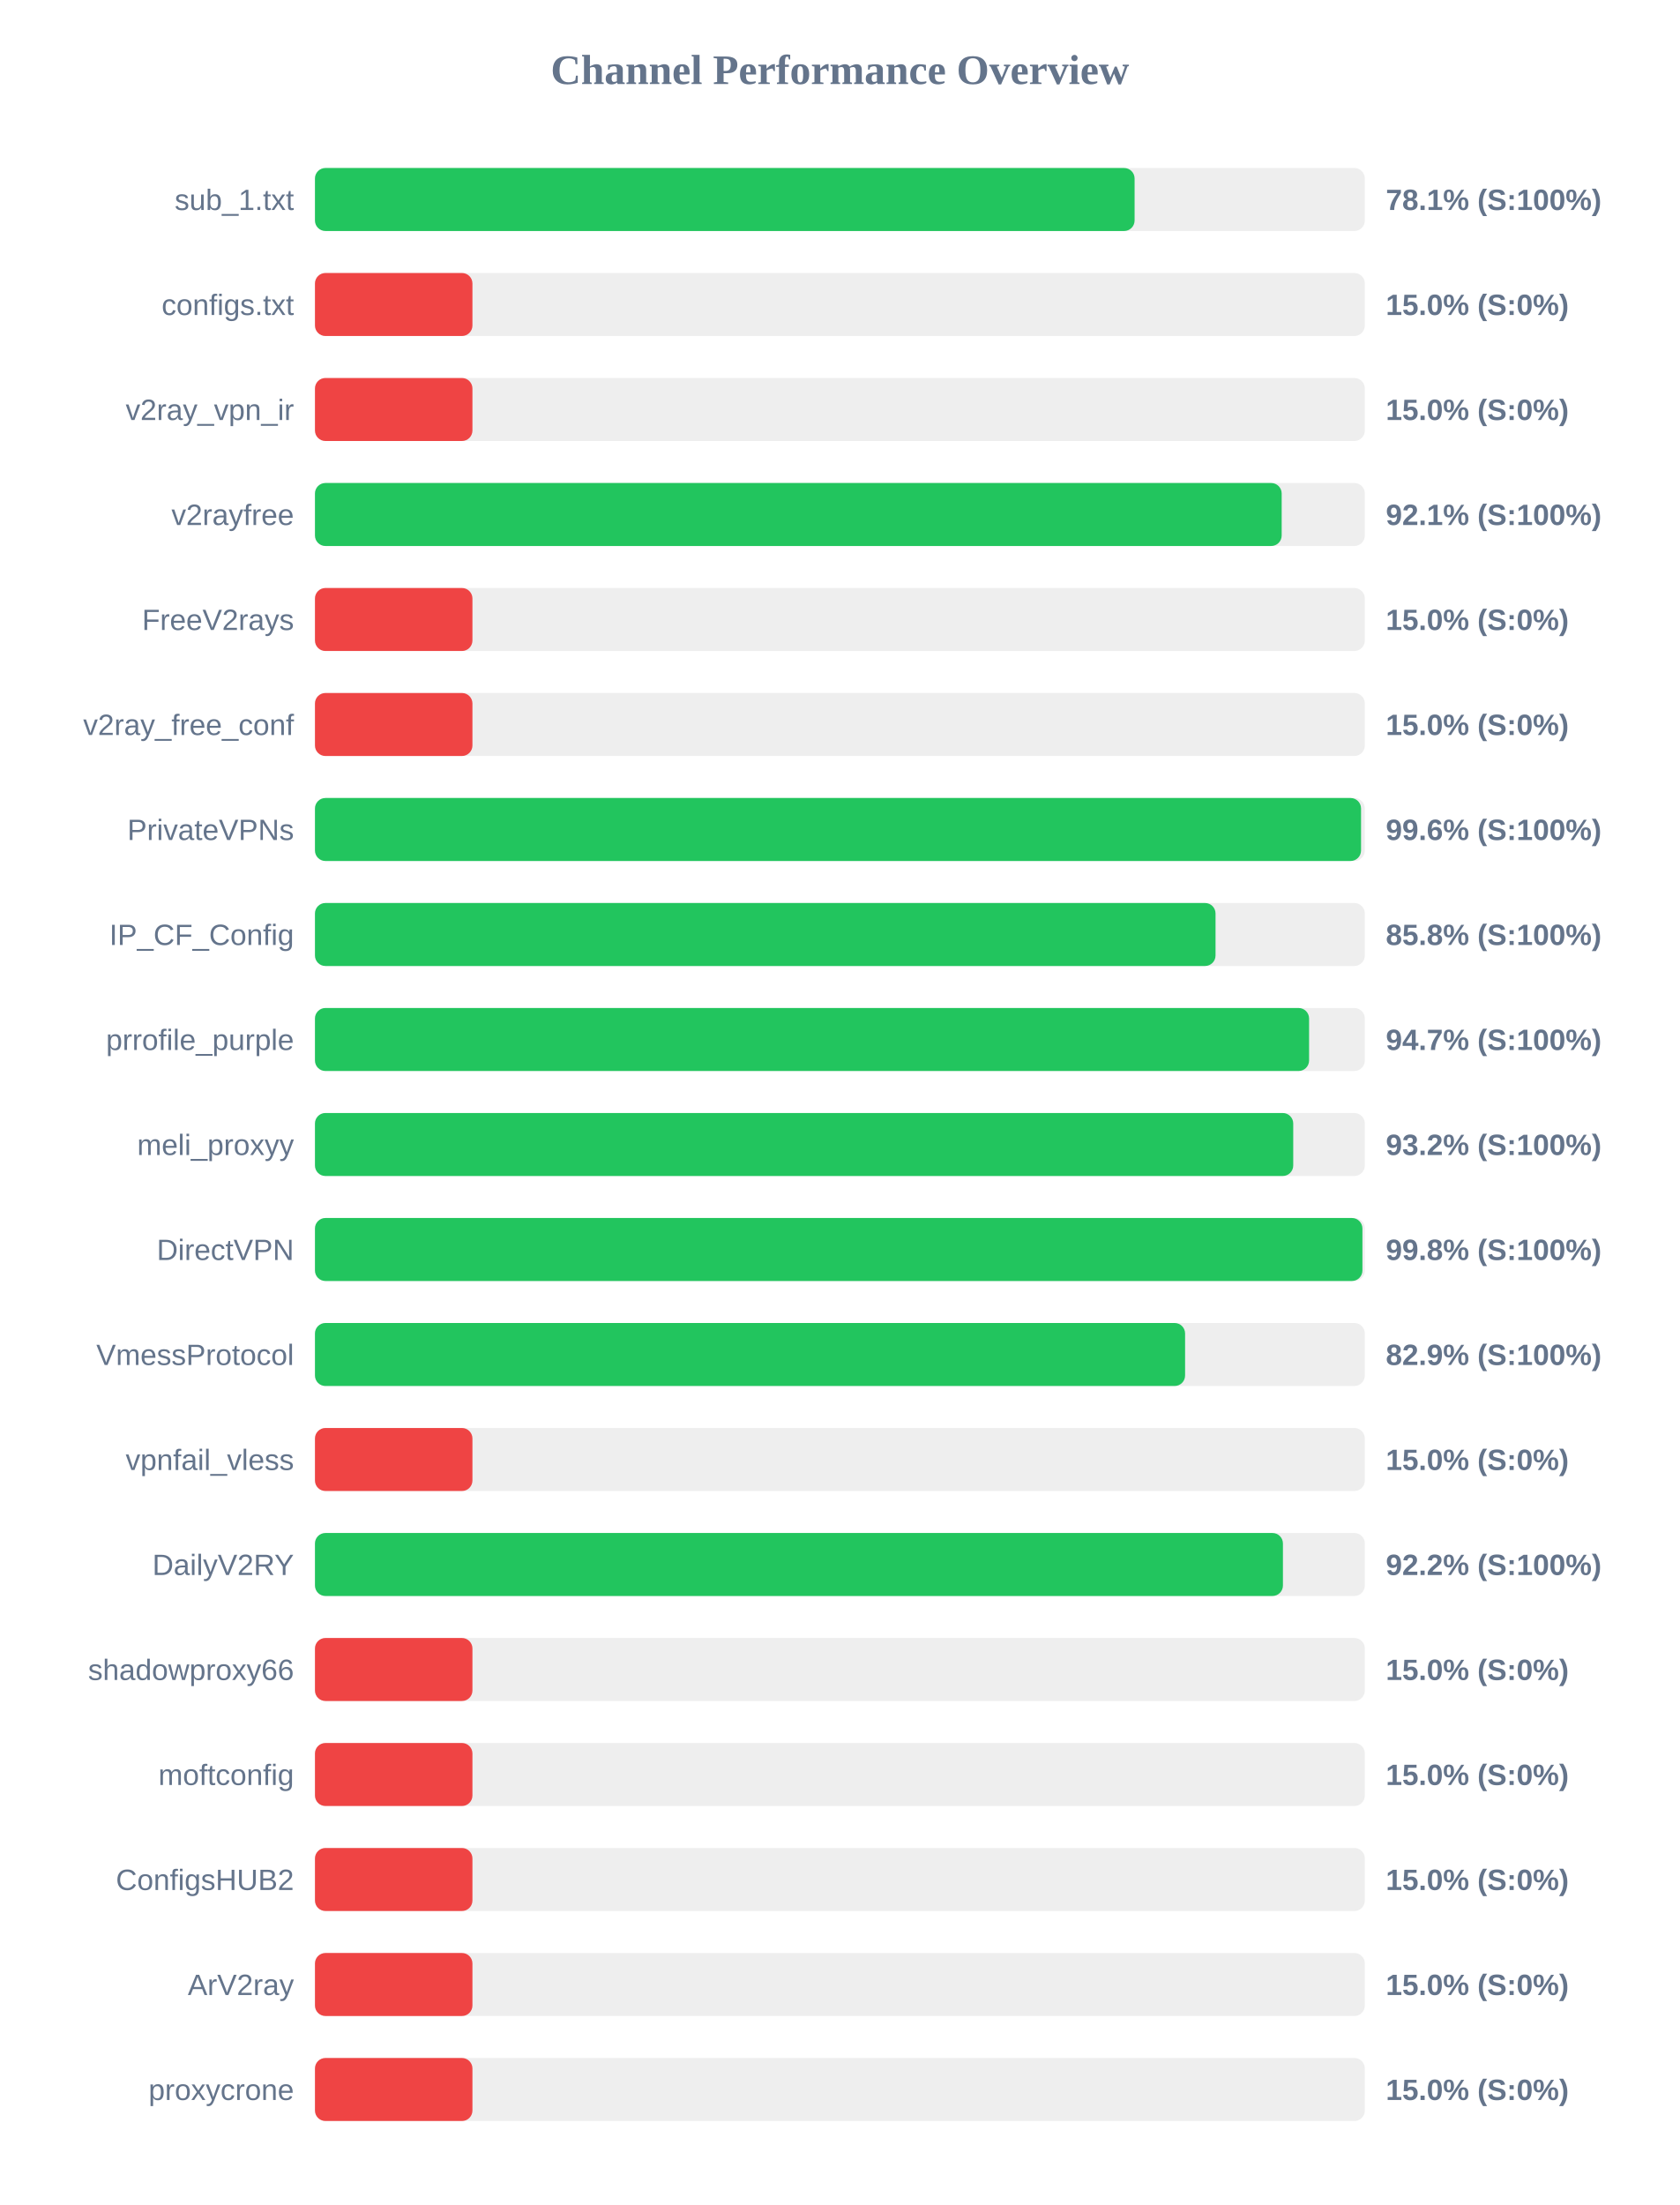
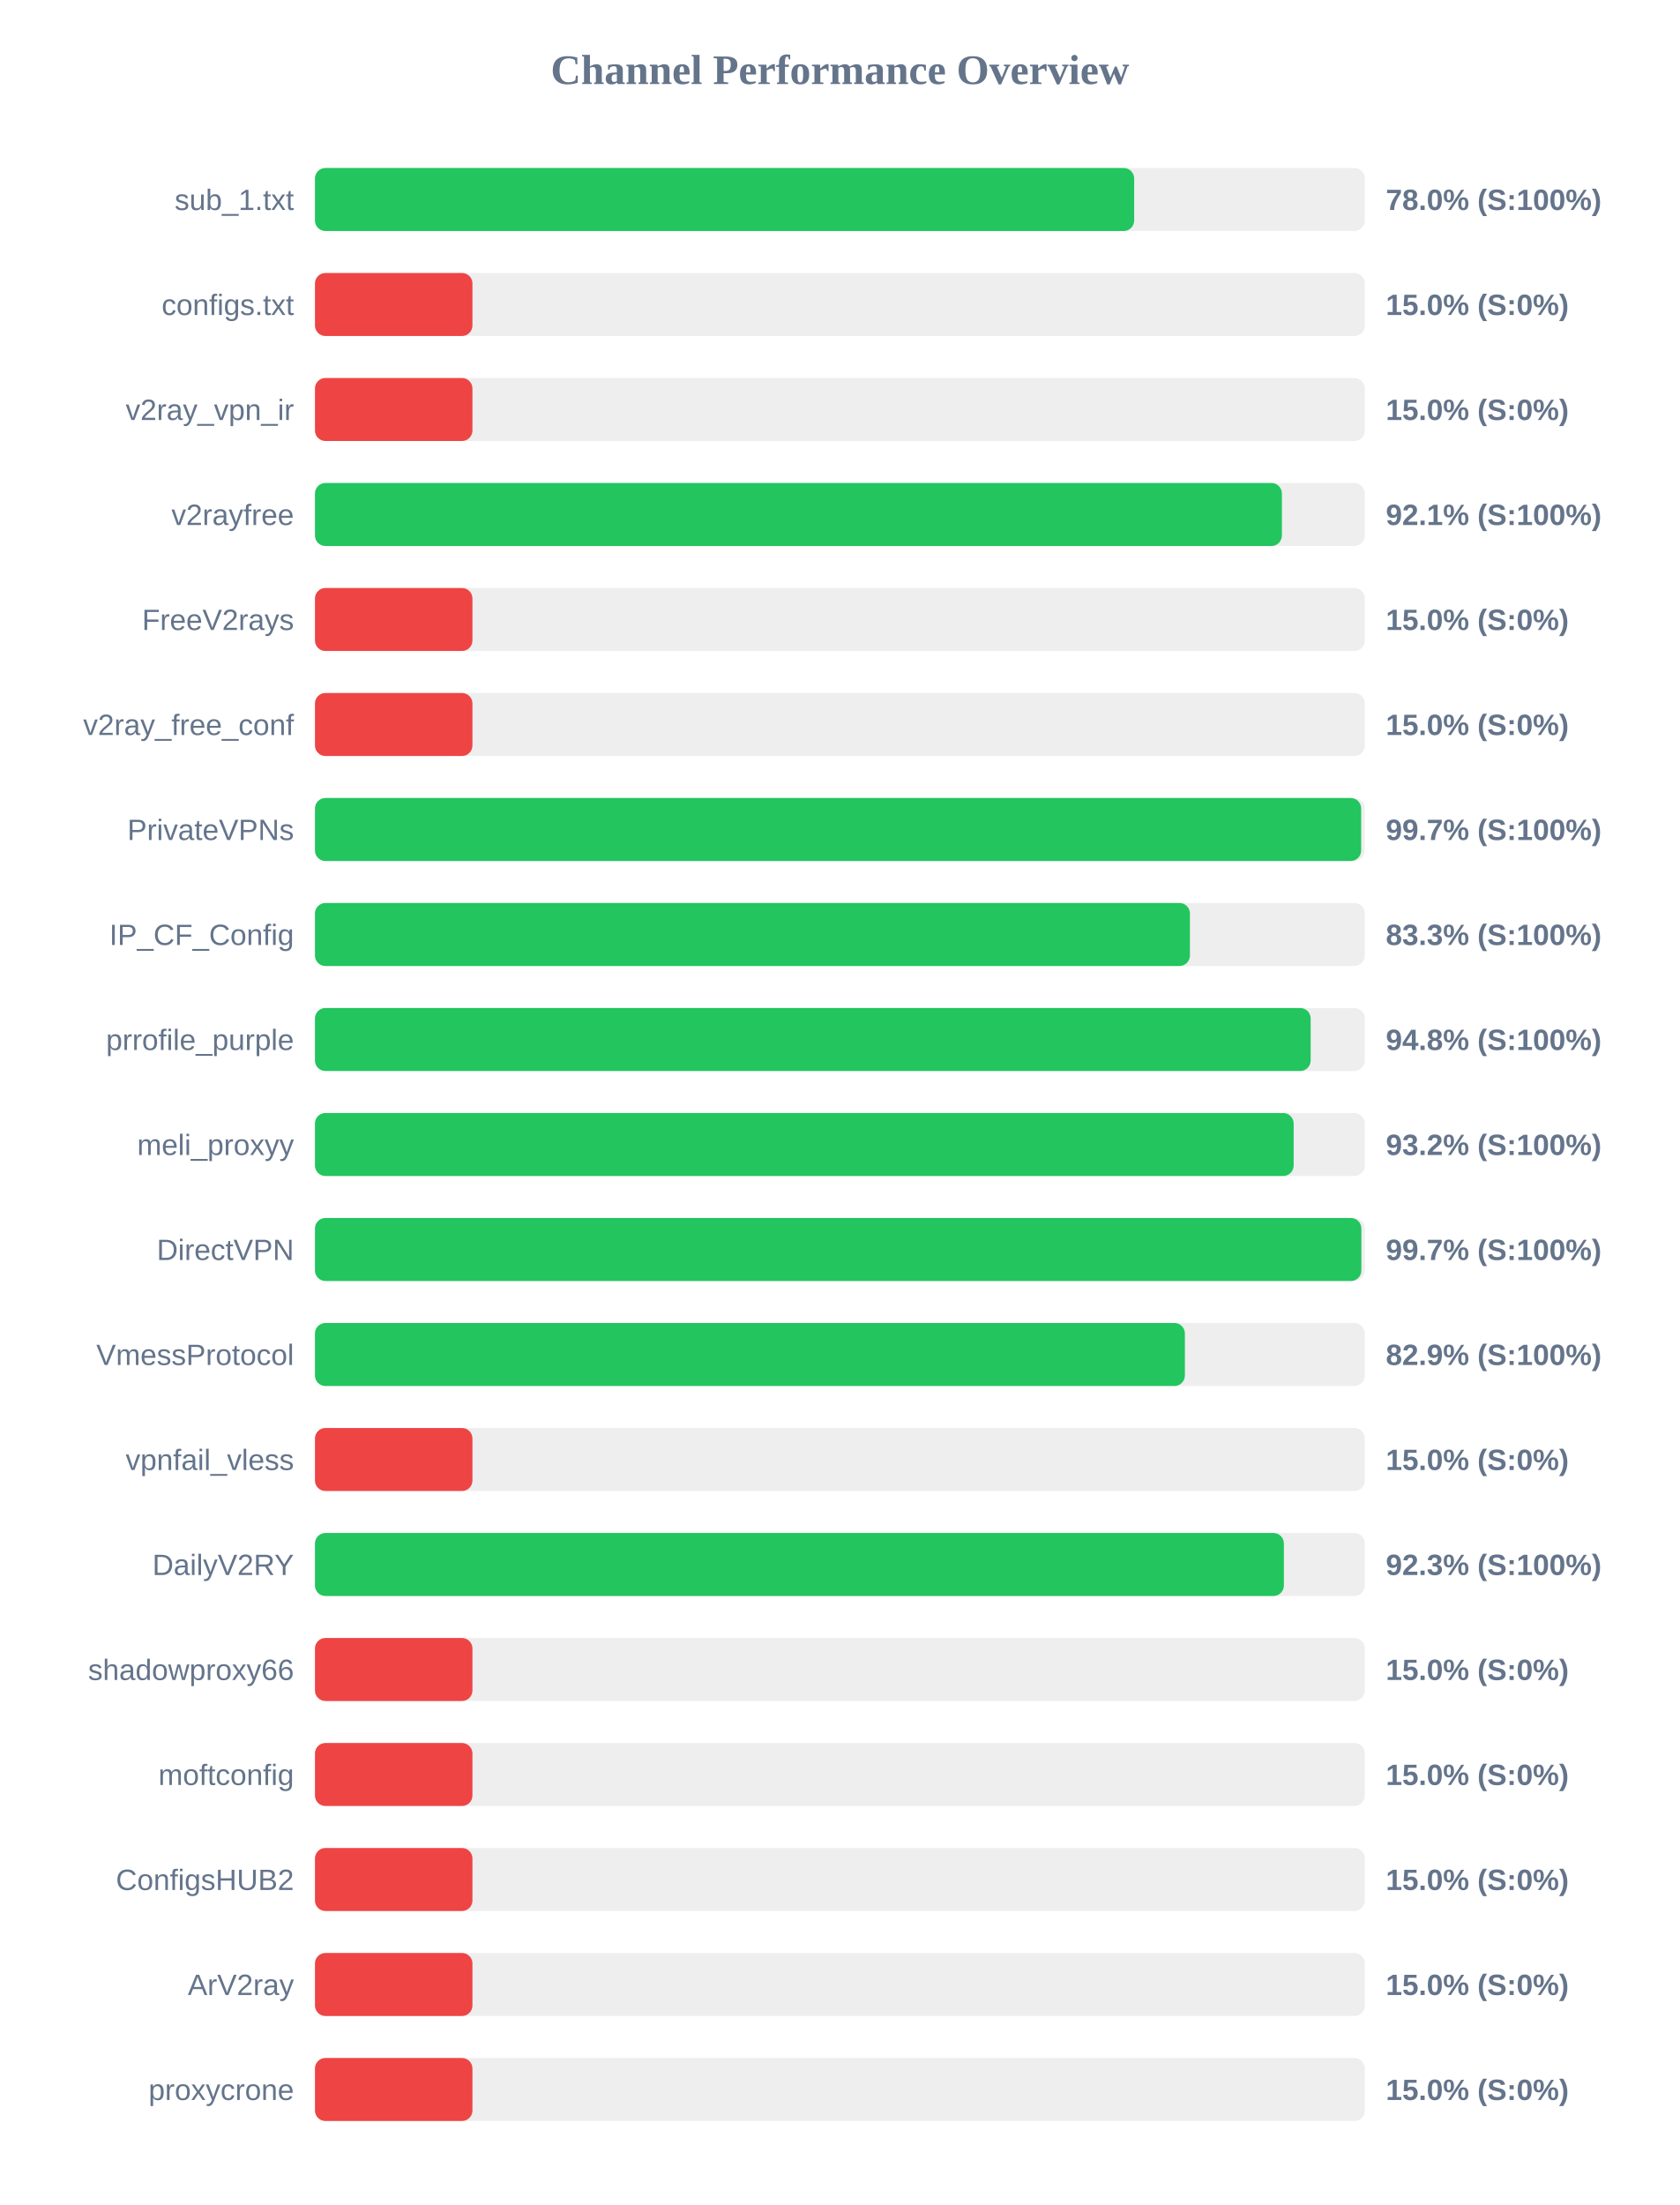
<svg xmlns="http://www.w3.org/2000/svg" width="800" height="1050" version="1.1">
  <style>
        .row { font: 14px Arial; fill: #64748b; }
        .score { font: bold 14px Arial; fill: #64748b; }
    </style>
  <text x="400" y="40" text-anchor="middle" font-size="20px" font-weight="bold" fill="#64748b">Channel Performance Overview</text>
  <rect x="150" y="80" width="500" height="30" fill="#eee" rx="5" />
-   <rect x="150" y="80" width="390.35" height="30" fill="#22c55e" rx="5" />
+   <rect x="150" y="80" width="390.15" height="30" fill="#22c55e" rx="5" />
  <text x="140" y="100" text-anchor="end" class="row">sub_1.txt</text>
-   <text x="660" y="100" text-anchor="start" class="score">78.1% (S:100%)</text>
+   <text x="660" y="100" text-anchor="start" class="score">78.0% (S:100%)</text>
  <rect x="150" y="130" width="500" height="30" fill="#eee" rx="5" />
  <rect x="150" y="130" width="75.0" height="30" fill="#ef4444" rx="5" />
  <text x="140" y="150" text-anchor="end" class="row">configs.txt</text>
  <text x="660" y="150" text-anchor="start" class="score">15.0% (S:0%)</text>
  <rect x="150" y="180" width="500" height="30" fill="#eee" rx="5" />
  <rect x="150" y="180" width="75.0" height="30" fill="#ef4444" rx="5" />
  <text x="140" y="200" text-anchor="end" class="row">v2ray_vpn_ir</text>
  <text x="660" y="200" text-anchor="start" class="score">15.0% (S:0%)</text>
  <rect x="150" y="230" width="500" height="30" fill="#eee" rx="5" />
-   <rect x="150" y="230" width="460.4" height="30" fill="#22c55e" rx="5" />
+   <rect x="150" y="230" width="460.5" height="30" fill="#22c55e" rx="5" />
  <text x="140" y="250" text-anchor="end" class="row">v2rayfree</text>
  <text x="660" y="250" text-anchor="start" class="score">92.1% (S:100%)</text>
  <rect x="150" y="280" width="500" height="30" fill="#eee" rx="5" />
  <rect x="150" y="280" width="75.0" height="30" fill="#ef4444" rx="5" />
  <text x="140" y="300" text-anchor="end" class="row">FreeV2rays</text>
  <text x="660" y="300" text-anchor="start" class="score">15.0% (S:0%)</text>
  <rect x="150" y="330" width="500" height="30" fill="#eee" rx="5" />
  <rect x="150" y="330" width="75.0" height="30" fill="#ef4444" rx="5" />
  <text x="140" y="350" text-anchor="end" class="row">v2ray_free_conf</text>
  <text x="660" y="350" text-anchor="start" class="score">15.0% (S:0%)</text>
  <rect x="150" y="380" width="500" height="30" fill="#eee" rx="5" />
-   <rect x="150" y="380" width="498.2" height="30" fill="#22c55e" rx="5" />
+   <rect x="150" y="380" width="498.25" height="30" fill="#22c55e" rx="5" />
  <text x="140" y="400" text-anchor="end" class="row">PrivateVPNs</text>
-   <text x="660" y="400" text-anchor="start" class="score">99.6% (S:100%)</text>
+   <text x="660" y="400" text-anchor="start" class="score">99.7% (S:100%)</text>
  <rect x="150" y="430" width="500" height="30" fill="#eee" rx="5" />
-   <rect x="150" y="430" width="428.9" height="30" fill="#22c55e" rx="5" />
+   <rect x="150" y="430" width="416.7" height="30" fill="#22c55e" rx="5" />
  <text x="140" y="450" text-anchor="end" class="row">IP_CF_Config</text>
-   <text x="660" y="450" text-anchor="start" class="score">85.8% (S:100%)</text>
+   <text x="660" y="450" text-anchor="start" class="score">83.3% (S:100%)</text>
  <rect x="150" y="480" width="500" height="30" fill="#eee" rx="5" />
-   <rect x="150" y="480" width="473.45" height="30" fill="#22c55e" rx="5" />
+   <rect x="150" y="480" width="474.2" height="30" fill="#22c55e" rx="5" />
  <text x="140" y="500" text-anchor="end" class="row">prrofile_purple</text>
-   <text x="660" y="500" text-anchor="start" class="score">94.7% (S:100%)</text>
+   <text x="660" y="500" text-anchor="start" class="score">94.8% (S:100%)</text>
  <rect x="150" y="530" width="500" height="30" fill="#eee" rx="5" />
-   <rect x="150" y="530" width="465.9" height="30" fill="#22c55e" rx="5" />
+   <rect x="150" y="530" width="466.1" height="30" fill="#22c55e" rx="5" />
  <text x="140" y="550" text-anchor="end" class="row">meli_proxyy</text>
  <text x="660" y="550" text-anchor="start" class="score">93.2% (S:100%)</text>
  <rect x="150" y="580" width="500" height="30" fill="#eee" rx="5" />
-   <rect x="150" y="580" width="498.85" height="30" fill="#22c55e" rx="5" />
+   <rect x="150" y="580" width="498.35" height="30" fill="#22c55e" rx="5" />
  <text x="140" y="600" text-anchor="end" class="row">DirectVPN</text>
-   <text x="660" y="600" text-anchor="start" class="score">99.8% (S:100%)</text>
+   <text x="660" y="600" text-anchor="start" class="score">99.7% (S:100%)</text>
  <rect x="150" y="630" width="500" height="30" fill="#eee" rx="5" />
-   <rect x="150" y="630" width="414.4" height="30" fill="#22c55e" rx="5" />
+   <rect x="150" y="630" width="414.3" height="30" fill="#22c55e" rx="5" />
  <text x="140" y="650" text-anchor="end" class="row">VmessProtocol</text>
  <text x="660" y="650" text-anchor="start" class="score">82.9% (S:100%)</text>
  <rect x="150" y="680" width="500" height="30" fill="#eee" rx="5" />
  <rect x="150" y="680" width="75.0" height="30" fill="#ef4444" rx="5" />
  <text x="140" y="700" text-anchor="end" class="row">vpnfail_vless</text>
  <text x="660" y="700" text-anchor="start" class="score">15.0% (S:0%)</text>
  <rect x="150" y="730" width="500" height="30" fill="#eee" rx="5" />
-   <rect x="150" y="730" width="461.0" height="30" fill="#22c55e" rx="5" />
+   <rect x="150" y="730" width="461.45" height="30" fill="#22c55e" rx="5" />
  <text x="140" y="750" text-anchor="end" class="row">DailyV2RY</text>
-   <text x="660" y="750" text-anchor="start" class="score">92.2% (S:100%)</text>
+   <text x="660" y="750" text-anchor="start" class="score">92.3% (S:100%)</text>
  <rect x="150" y="780" width="500" height="30" fill="#eee" rx="5" />
  <rect x="150" y="780" width="75.0" height="30" fill="#ef4444" rx="5" />
  <text x="140" y="800" text-anchor="end" class="row">shadowproxy66</text>
  <text x="660" y="800" text-anchor="start" class="score">15.0% (S:0%)</text>
  <rect x="150" y="830" width="500" height="30" fill="#eee" rx="5" />
  <rect x="150" y="830" width="75.0" height="30" fill="#ef4444" rx="5" />
  <text x="140" y="850" text-anchor="end" class="row">moftconfig</text>
  <text x="660" y="850" text-anchor="start" class="score">15.0% (S:0%)</text>
  <rect x="150" y="880" width="500" height="30" fill="#eee" rx="5" />
  <rect x="150" y="880" width="75.0" height="30" fill="#ef4444" rx="5" />
  <text x="140" y="900" text-anchor="end" class="row">ConfigsHUB2</text>
  <text x="660" y="900" text-anchor="start" class="score">15.0% (S:0%)</text>
  <rect x="150" y="930" width="500" height="30" fill="#eee" rx="5" />
  <rect x="150" y="930" width="75.0" height="30" fill="#ef4444" rx="5" />
  <text x="140" y="950" text-anchor="end" class="row">ArV2ray</text>
  <text x="660" y="950" text-anchor="start" class="score">15.0% (S:0%)</text>
  <rect x="150" y="980" width="500" height="30" fill="#eee" rx="5" />
  <rect x="150" y="980" width="75.0" height="30" fill="#ef4444" rx="5" />
  <text x="140" y="1000" text-anchor="end" class="row">proxycrone</text>
  <text x="660" y="1000" text-anchor="start" class="score">15.0% (S:0%)</text>
</svg>
